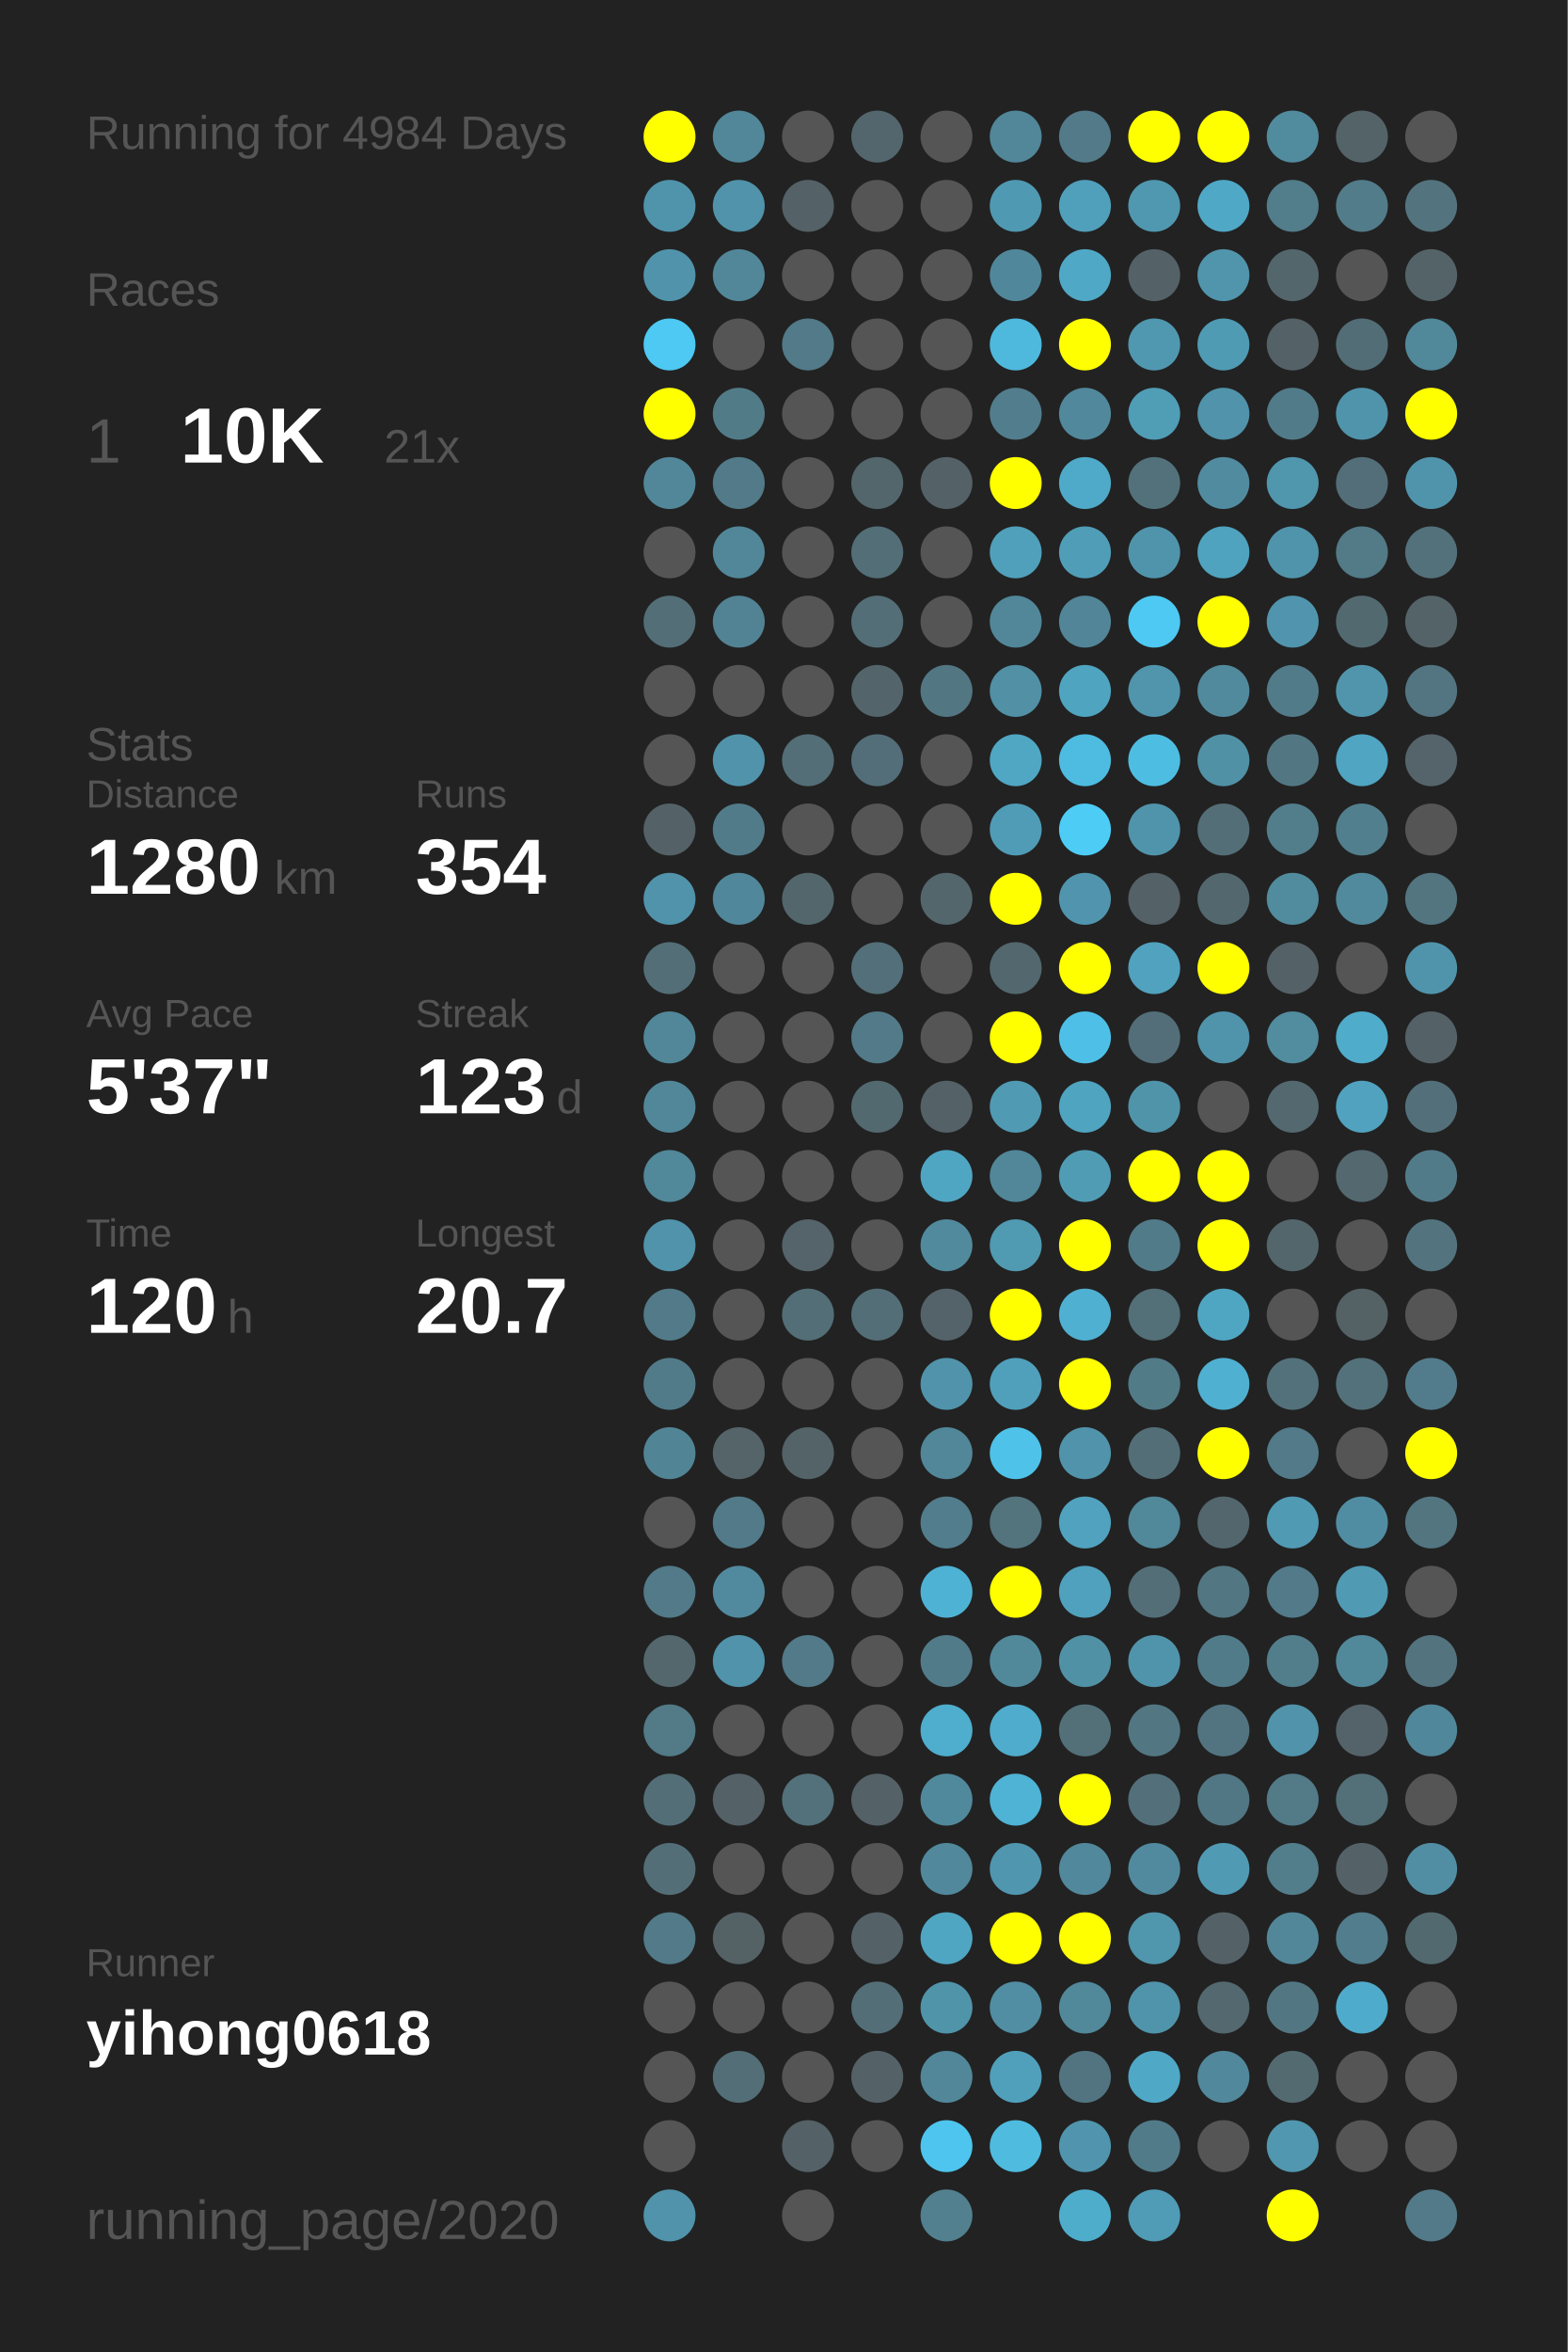
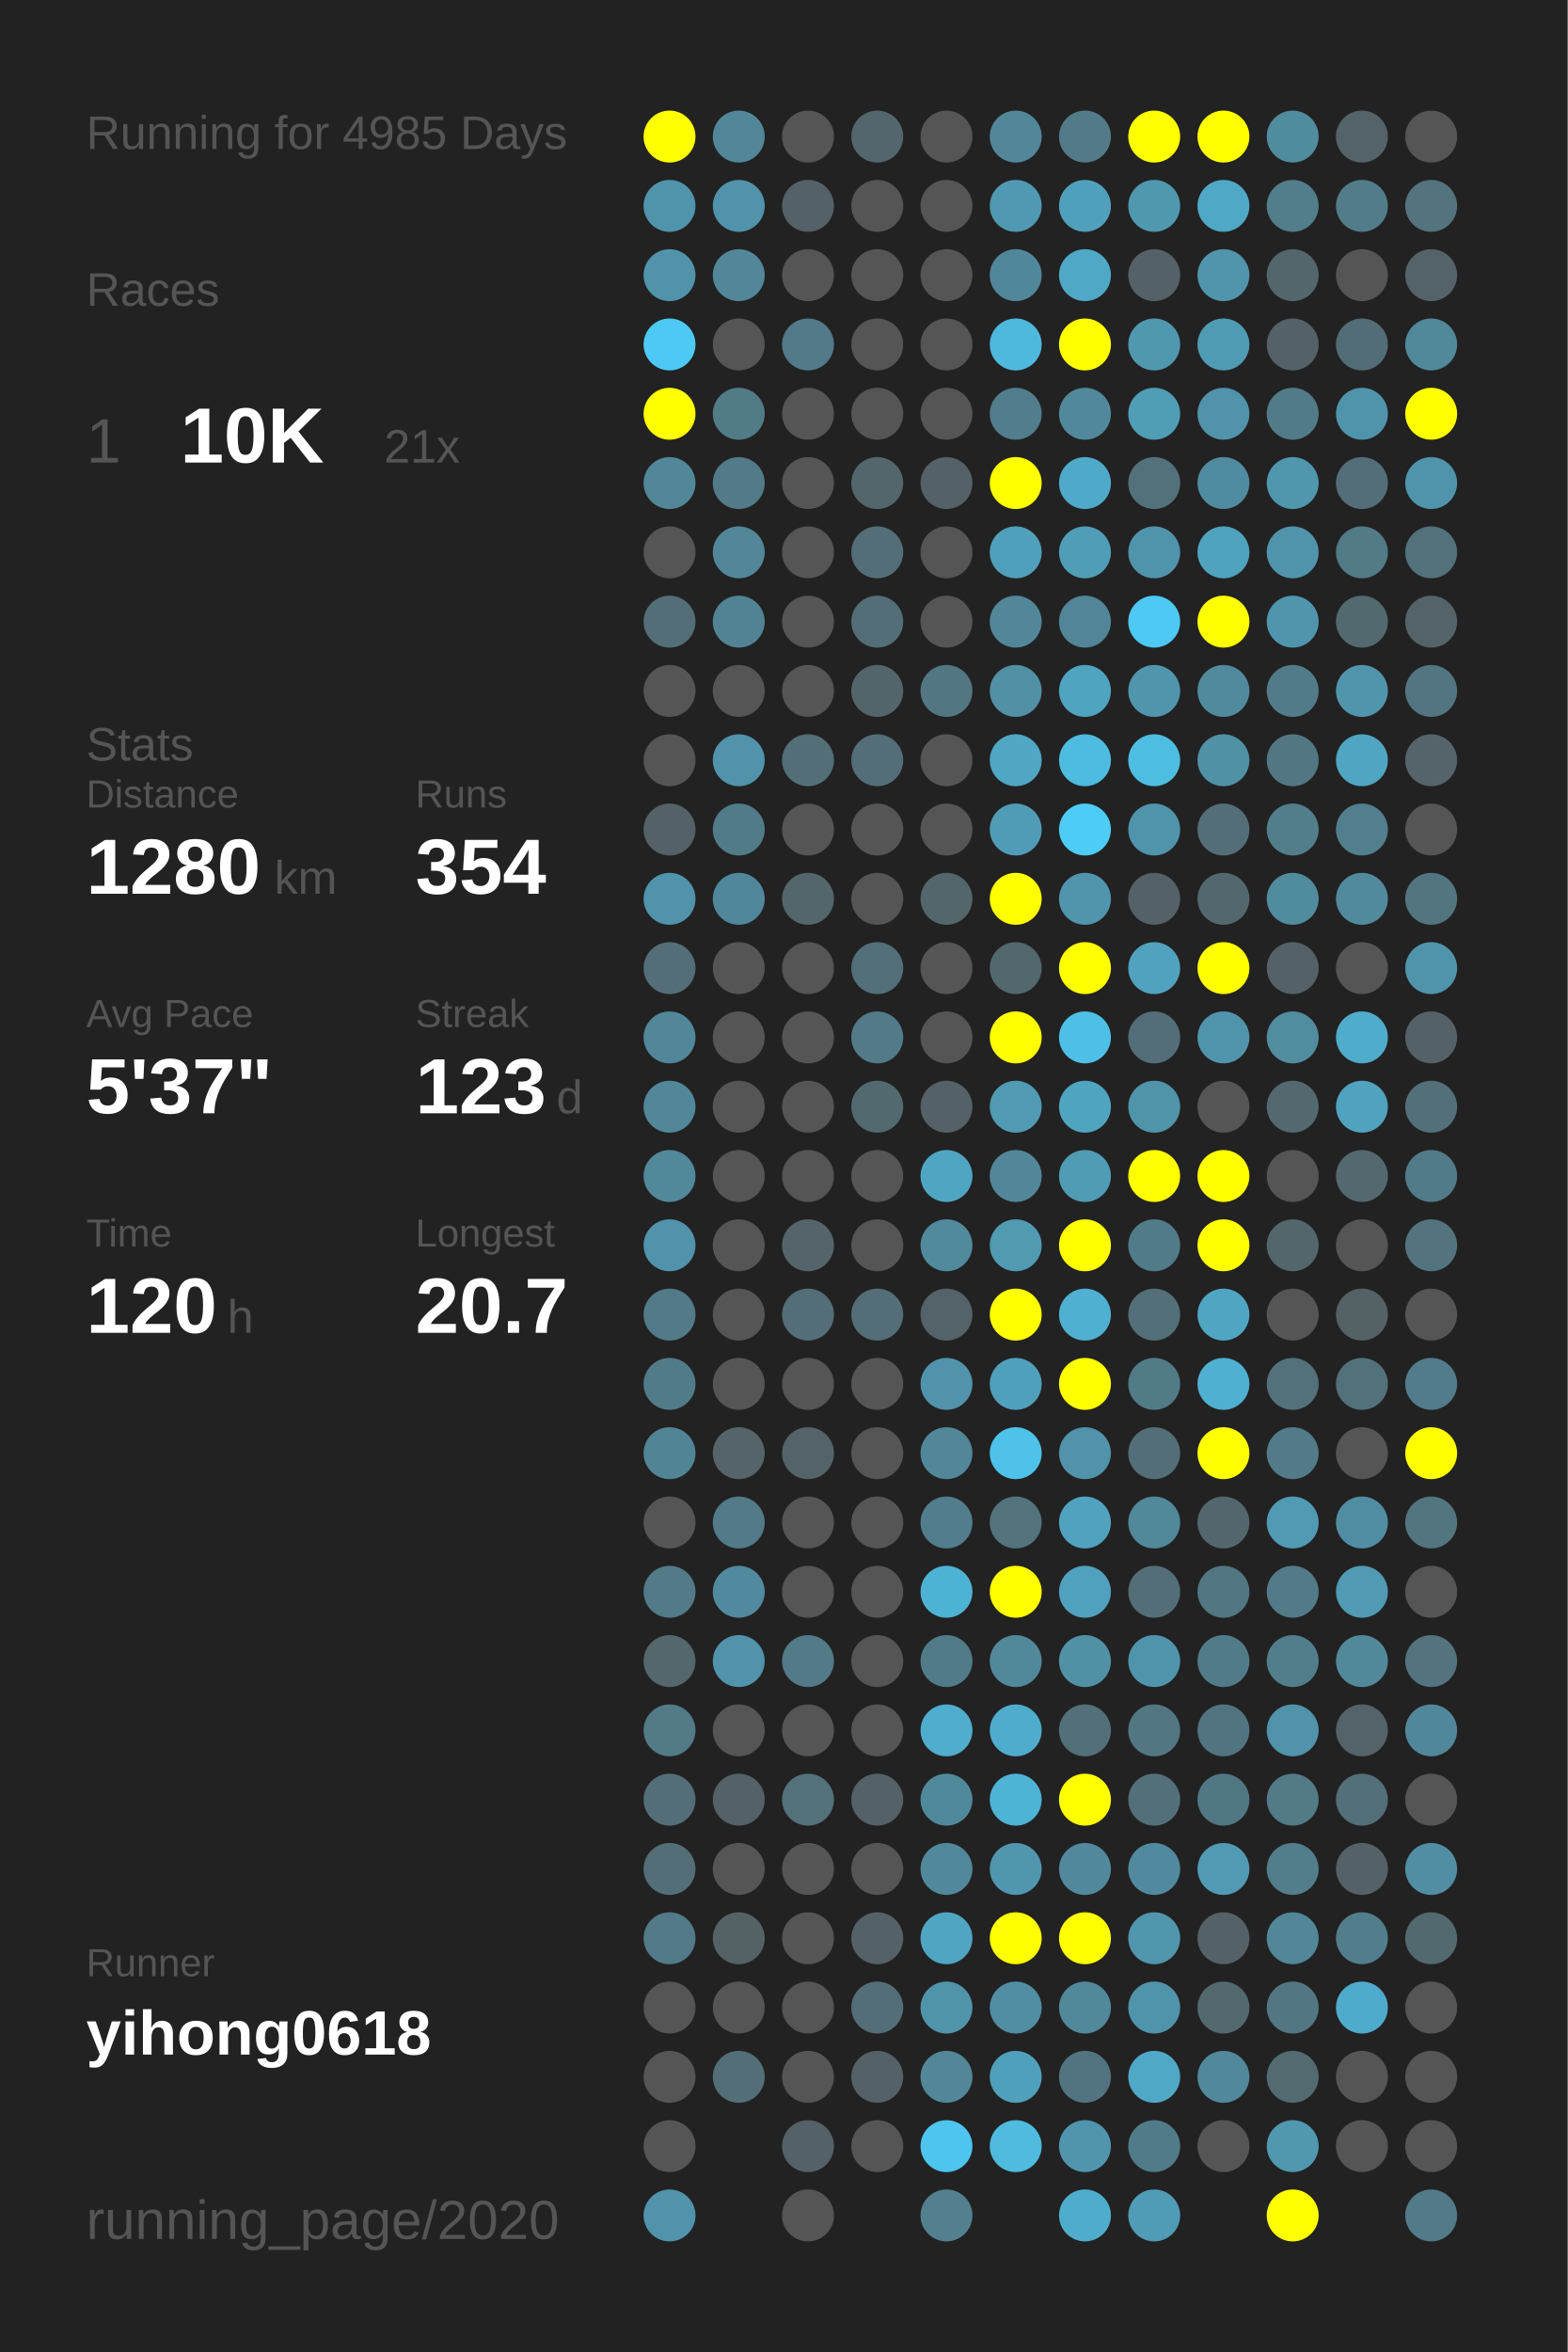
<svg xmlns="http://www.w3.org/2000/svg" baseProfile="full" height="300mm" version="1.1" viewBox="0,0,200,300" width="200mm">
  <defs />
  <rect fill="#222222" height="300" width="200" x="0" y="0" />
-   <text fill="#555555" style="font-size:6px; font-family:Arial;" x="11" y="19">Running for 4984 Days</text>
+   <text fill="#555555" style="font-size:6px; font-family:Arial;" x="11" y="19">Running for 4985 Days</text>
  <text fill="#555555" style="font-size:6px; font-family:Arial;" x="11" y="39">Races</text>
  <text fill="#555555" style="font-size:8px; font-family:Arial;" x="11" y="59">1</text>
  <text fill="#FFFFFF" style="font-size:10px; font-family:Arial; font-weight:bold;" x="23" y="59">10K</text>
  <text fill="#555555" style="font-size:6px; font-family:Arial;" x="49" y="59">21x</text>
  <text fill="#555555" style="font-size:6px; font-family:Arial;" x="11" y="97">Stats</text>
  <text fill="#555555" style="font-size:5px; font-family:Arial;" x="11" y="103">Distance</text>
  <text fill="#FFFFFF" style="font-size:10px; font-family:Arial; font-weight:bold;" x="11" y="114">1280</text>
  <text fill="#555555" style="font-size:6px; font-family:Arial;" x="35" y="114">km</text>
  <text fill="#555555" style="font-size:5px; font-family:Arial;" x="53" y="103">Runs</text>
  <text fill="#FFFFFF" style="font-size:10px; font-family:Arial; font-weight:bold;" x="53" y="114">354</text>
  <text fill="#555555" style="font-size:5px; font-family:Arial;" x="11" y="131">Avg Pace</text>
  <text fill="#FFFFFF" style="font-size:10px; font-family:Arial; font-weight:bold;" x="11" y="142">5'37"</text>
  <text fill="#555555" style="font-size:5px; font-family:Arial;" x="53" y="131">Streak</text>
  <text fill="#FFFFFF" style="font-size:10px; font-family:Arial; font-weight:bold;" x="53" y="142">123</text>
  <text fill="#555555" style="font-size:6px; font-family:Arial;" x="71" y="142">d</text>
  <text fill="#555555" style="font-size:5px; font-family:Arial;" x="11" y="159">Time</text>
  <text fill="#FFFFFF" style="font-size:10px; font-family:Arial; font-weight:bold;" x="11" y="170">120</text>
  <text fill="#555555" style="font-size:6px; font-family:Arial;" x="29" y="170">h</text>
  <text fill="#555555" style="font-size:5px; font-family:Arial;" x="53" y="159">Longest</text>
  <text fill="#FFFFFF" style="font-size:10px; font-family:Arial; font-weight:bold;" x="53" y="170">20.7</text>
  <text fill="#555555" style="font-size:5px; font-family:Arial;" x="11" y="252.065">Runner</text>
  <text fill="#FFFFFF" style="font-size:8px; font-family:Arial; font-weight:bold;" x="11" y="262.065">yihong0618</text>
  <text fill="#555555" style="font-size:7px; font-family:Arial;" x="11" y="285.581">running_page/2020</text>
  <circle cx="85.417" cy="17.419" fill="#FFFF00" r="3.312" />
  <circle cx="85.417" cy="26.258" fill="#5094ab" r="3.312" />
  <circle cx="85.417" cy="35.097" fill="#5093aa" r="3.312" />
  <circle cx="85.417" cy="43.935" fill="#4dc9f3" r="3.312" />
  <circle cx="85.417" cy="52.774" fill="#FFFF00" r="3.312" />
  <circle cx="85.417" cy="61.613" fill="#518799" r="3.312" />
  <circle cx="85.417" cy="70.452" fill="#555555" r="3.312" />
  <circle cx="85.417" cy="79.29" fill="#536e77" r="3.312" />
  <circle cx="85.417" cy="88.129" fill="#555555" r="3.312" />
  <circle cx="85.417" cy="96.968" fill="#555555" r="3.312" />
  <circle cx="85.417" cy="105.806" fill="#546267" r="3.312" />
  <circle cx="85.417" cy="114.645" fill="#5093aa" r="3.312" />
  <circle cx="85.417" cy="123.484" fill="#536e77" r="3.312" />
  <circle cx="85.417" cy="132.323" fill="#518799" r="3.312" />
  <circle cx="85.417" cy="141.161" fill="#518799" r="3.312" />
  <circle cx="85.417" cy="150" fill="#51889a" r="3.312" />
  <circle cx="85.417" cy="158.839" fill="#5093aa" r="3.312" />
  <circle cx="85.417" cy="167.677" fill="#527a88" r="3.312" />
  <circle cx="85.417" cy="176.516" fill="#527b89" r="3.312" />
  <circle cx="85.417" cy="185.355" fill="#518495" r="3.312" />
  <circle cx="85.417" cy="194.194" fill="#555555" r="3.312" />
  <circle cx="85.417" cy="203.032" fill="#527a88" r="3.312" />
  <circle cx="85.417" cy="211.871" fill="#53676d" r="3.312" />
  <circle cx="85.417" cy="220.71" fill="#527a87" r="3.312" />
  <circle cx="85.417" cy="229.548" fill="#536e77" r="3.312" />
  <circle cx="85.417" cy="238.387" fill="#536e77" r="3.312" />
  <circle cx="85.417" cy="247.226" fill="#527a88" r="3.312" />
  <circle cx="85.417" cy="256.065" fill="#555555" r="3.312" />
  <circle cx="85.417" cy="264.903" fill="#555555" r="3.312" />
  <circle cx="85.417" cy="273.742" fill="#555555" r="3.312" />
  <circle cx="85.417" cy="282.581" fill="#5093aa" r="3.312" />
  <circle cx="94.25" cy="17.419" fill="#518799" r="3.312" />
  <circle cx="94.25" cy="26.258" fill="#5093aa" r="3.312" />
  <circle cx="94.25" cy="35.097" fill="#518799" r="3.312" />
  <circle cx="94.25" cy="43.935" fill="#555555" r="3.312" />
  <circle cx="94.25" cy="52.774" fill="#527b88" r="3.312" />
  <circle cx="94.25" cy="61.613" fill="#527a88" r="3.312" />
  <circle cx="94.25" cy="70.452" fill="#518799" r="3.312" />
  <circle cx="94.25" cy="79.29" fill="#528394" r="3.312" />
  <circle cx="94.25" cy="88.129" fill="#555555" r="3.312" />
  <circle cx="94.25" cy="96.968" fill="#5093aa" r="3.312" />
  <circle cx="94.25" cy="105.806" fill="#527b89" r="3.312" />
  <circle cx="94.25" cy="114.645" fill="#51879a" r="3.312" />
  <circle cx="94.25" cy="123.484" fill="#555555" r="3.312" />
  <circle cx="94.25" cy="132.323" fill="#555555" r="3.312" />
  <circle cx="94.25" cy="141.161" fill="#555555" r="3.312" />
  <circle cx="94.25" cy="150" fill="#555555" r="3.312" />
  <circle cx="94.25" cy="158.839" fill="#555555" r="3.312" />
  <circle cx="94.25" cy="167.677" fill="#555555" r="3.312" />
  <circle cx="94.25" cy="176.516" fill="#555555" r="3.312" />
  <circle cx="94.25" cy="185.355" fill="#546469" r="3.312" />
  <circle cx="94.25" cy="194.194" fill="#527a88" r="3.312" />
  <circle cx="94.25" cy="203.032" fill="#518a9e" r="3.312" />
  <circle cx="94.25" cy="211.871" fill="#5093aa" r="3.312" />
  <circle cx="94.25" cy="220.71" fill="#555555" r="3.312" />
  <circle cx="94.25" cy="229.548" fill="#546166" r="3.312" />
  <circle cx="94.25" cy="238.387" fill="#555555" r="3.312" />
  <circle cx="94.25" cy="247.226" fill="#546266" r="3.312" />
  <circle cx="94.25" cy="256.065" fill="#555555" r="3.312" />
  <circle cx="94.25" cy="264.903" fill="#536e77" r="3.312" />
  <circle cx="103.083" cy="17.419" fill="#555555" r="3.312" />
  <circle cx="103.083" cy="26.258" fill="#546166" r="3.312" />
  <circle cx="103.083" cy="35.097" fill="#555555" r="3.312" />
  <circle cx="103.083" cy="43.935" fill="#527a88" r="3.312" />
  <circle cx="103.083" cy="52.774" fill="#555555" r="3.312" />
  <circle cx="103.083" cy="61.613" fill="#555555" r="3.312" />
  <circle cx="103.083" cy="70.452" fill="#555555" r="3.312" />
  <circle cx="103.083" cy="79.29" fill="#555555" r="3.312" />
  <circle cx="103.083" cy="88.129" fill="#555555" r="3.312" />
  <circle cx="103.083" cy="96.968" fill="#536e77" r="3.312" />
  <circle cx="103.083" cy="105.806" fill="#555555" r="3.312" />
  <circle cx="103.083" cy="114.645" fill="#53666c" r="3.312" />
  <circle cx="103.083" cy="123.484" fill="#555555" r="3.312" />
  <circle cx="103.083" cy="132.323" fill="#555555" r="3.312" />
  <circle cx="103.083" cy="141.161" fill="#555555" r="3.312" />
  <circle cx="103.083" cy="150" fill="#555555" r="3.312" />
  <circle cx="103.083" cy="158.839" fill="#54646a" r="3.312" />
  <circle cx="103.083" cy="167.677" fill="#536e77" r="3.312" />
  <circle cx="103.083" cy="176.516" fill="#555555" r="3.312" />
  <circle cx="103.083" cy="185.355" fill="#546368" r="3.312" />
  <circle cx="103.083" cy="194.194" fill="#555555" r="3.312" />
  <circle cx="103.083" cy="203.032" fill="#555555" r="3.312" />
  <circle cx="103.083" cy="211.871" fill="#527a88" r="3.312" />
  <circle cx="103.083" cy="220.71" fill="#555555" r="3.312" />
  <circle cx="103.083" cy="229.548" fill="#53717b" r="3.312" />
  <circle cx="103.083" cy="238.387" fill="#555555" r="3.312" />
  <circle cx="103.083" cy="247.226" fill="#555555" r="3.312" />
  <circle cx="103.083" cy="256.065" fill="#555555" r="3.312" />
  <circle cx="103.083" cy="264.903" fill="#555555" r="3.312" />
  <circle cx="103.083" cy="273.742" fill="#546166" r="3.312" />
  <circle cx="103.083" cy="282.581" fill="#555555" r="3.312" />
  <circle cx="111.917" cy="17.419" fill="#53666d" r="3.312" />
  <circle cx="111.917" cy="26.258" fill="#555555" r="3.312" />
  <circle cx="111.917" cy="35.097" fill="#555555" r="3.312" />
  <circle cx="111.917" cy="43.935" fill="#555555" r="3.312" />
  <circle cx="111.917" cy="52.774" fill="#555555" r="3.312" />
  <circle cx="111.917" cy="61.613" fill="#53666c" r="3.312" />
  <circle cx="111.917" cy="70.452" fill="#536e77" r="3.312" />
  <circle cx="111.917" cy="79.29" fill="#536e77" r="3.312" />
  <circle cx="111.917" cy="88.129" fill="#53656b" r="3.312" />
  <circle cx="111.917" cy="96.968" fill="#536e78" r="3.312" />
  <circle cx="111.917" cy="105.806" fill="#555555" r="3.312" />
  <circle cx="111.917" cy="114.645" fill="#555555" r="3.312" />
  <circle cx="111.917" cy="123.484" fill="#536f79" r="3.312" />
  <circle cx="111.917" cy="132.323" fill="#527a88" r="3.312" />
  <circle cx="111.917" cy="141.161" fill="#536970" r="3.312" />
  <circle cx="111.917" cy="150" fill="#555555" r="3.312" />
  <circle cx="111.917" cy="158.839" fill="#555555" r="3.312" />
  <circle cx="111.917" cy="167.677" fill="#536e77" r="3.312" />
  <circle cx="111.917" cy="176.516" fill="#555555" r="3.312" />
  <circle cx="111.917" cy="185.355" fill="#555555" r="3.312" />
  <circle cx="111.917" cy="194.194" fill="#555555" r="3.312" />
  <circle cx="111.917" cy="203.032" fill="#555555" r="3.312" />
  <circle cx="111.917" cy="211.871" fill="#555555" r="3.312" />
  <circle cx="111.917" cy="220.71" fill="#555555" r="3.312" />
  <circle cx="111.917" cy="229.548" fill="#546166" r="3.312" />
  <circle cx="111.917" cy="238.387" fill="#555555" r="3.312" />
  <circle cx="111.917" cy="247.226" fill="#546267" r="3.312" />
  <circle cx="111.917" cy="256.065" fill="#536e77" r="3.312" />
  <circle cx="111.917" cy="264.903" fill="#546166" r="3.312" />
  <circle cx="111.917" cy="273.742" fill="#555555" r="3.312" />
  <circle cx="120.75" cy="17.419" fill="#555555" r="3.312" />
  <circle cx="120.75" cy="26.258" fill="#555555" r="3.312" />
  <circle cx="120.75" cy="35.097" fill="#555555" r="3.312" />
  <circle cx="120.75" cy="43.935" fill="#555555" r="3.312" />
  <circle cx="120.75" cy="52.774" fill="#555555" r="3.312" />
  <circle cx="120.75" cy="61.613" fill="#546166" r="3.312" />
  <circle cx="120.75" cy="70.452" fill="#555555" r="3.312" />
  <circle cx="120.75" cy="79.29" fill="#555555" r="3.312" />
  <circle cx="120.75" cy="88.129" fill="#527783" r="3.312" />
  <circle cx="120.75" cy="96.968" fill="#555555" r="3.312" />
  <circle cx="120.75" cy="105.806" fill="#555555" r="3.312" />
  <circle cx="120.75" cy="114.645" fill="#53666c" r="3.312" />
  <circle cx="120.75" cy="123.484" fill="#555555" r="3.312" />
  <circle cx="120.75" cy="132.323" fill="#555555" r="3.312" />
  <circle cx="120.75" cy="141.161" fill="#546166" r="3.312" />
  <circle cx="120.75" cy="150" fill="#4fa6c3" r="3.312" />
  <circle cx="120.75" cy="158.839" fill="#518a9d" r="3.312" />
  <circle cx="120.75" cy="167.677" fill="#546369" r="3.312" />
  <circle cx="120.75" cy="176.516" fill="#5093aa" r="3.312" />
  <circle cx="120.75" cy="185.355" fill="#518799" r="3.312" />
  <circle cx="120.75" cy="194.194" fill="#527d8c" r="3.312" />
  <circle cx="120.75" cy="203.032" fill="#4eb2d4" r="3.312" />
  <circle cx="120.75" cy="211.871" fill="#527b89" r="3.312" />
  <circle cx="120.75" cy="220.71" fill="#4fadcd" r="3.312" />
  <circle cx="120.75" cy="229.548" fill="#51899c" r="3.312" />
  <circle cx="120.75" cy="238.387" fill="#51889b" r="3.312" />
  <circle cx="120.75" cy="247.226" fill="#4fa6c3" r="3.312" />
  <circle cx="120.75" cy="256.065" fill="#5094aa" r="3.312" />
  <circle cx="120.75" cy="264.903" fill="#518799" r="3.312" />
  <circle cx="120.75" cy="273.742" fill="#4dc5ee" r="3.312" />
  <circle cx="120.75" cy="282.581" fill="#52808f" r="3.312" />
  <circle cx="129.583" cy="17.419" fill="#518799" r="3.312" />
  <circle cx="129.583" cy="26.258" fill="#5099b2" r="3.312" />
  <circle cx="129.583" cy="35.097" fill="#51879a" r="3.312" />
  <circle cx="129.583" cy="43.935" fill="#4eb9dd" r="3.312" />
  <circle cx="129.583" cy="52.774" fill="#527d8c" r="3.312" />
  <circle cx="129.583" cy="61.613" fill="#FFFF00" r="3.312" />
  <circle cx="129.583" cy="70.452" fill="#50a0bb" r="3.312" />
  <circle cx="129.583" cy="79.29" fill="#518799" r="3.312" />
  <circle cx="129.583" cy="88.129" fill="#5190a5" r="3.312" />
  <circle cx="129.583" cy="96.968" fill="#4fa7c4" r="3.312" />
  <circle cx="129.583" cy="105.806" fill="#509cb6" r="3.312" />
  <circle cx="129.583" cy="114.645" fill="#FFFF00" r="3.312" />
  <circle cx="129.583" cy="123.484" fill="#53676e" r="3.312" />
  <circle cx="129.583" cy="132.323" fill="#FFFF00" r="3.312" />
  <circle cx="129.583" cy="141.161" fill="#509ab3" r="3.312" />
  <circle cx="129.583" cy="150" fill="#518799" r="3.312" />
  <circle cx="129.583" cy="158.839" fill="#509ab2" r="3.312" />
  <circle cx="129.583" cy="167.677" fill="#FFFF00" r="3.312" />
  <circle cx="129.583" cy="176.516" fill="#50a0bb" r="3.312" />
  <circle cx="129.583" cy="185.355" fill="#4ec2e9" r="3.312" />
  <circle cx="129.583" cy="194.194" fill="#53737d" r="3.312" />
  <circle cx="129.583" cy="203.032" fill="#FFFF00" r="3.312" />
  <circle cx="129.583" cy="211.871" fill="#51899b" r="3.312" />
  <circle cx="129.583" cy="220.71" fill="#4faccc" r="3.312" />
  <circle cx="129.583" cy="229.548" fill="#4eb3d5" r="3.312" />
  <circle cx="129.583" cy="238.387" fill="#5096ae" r="3.312" />
  <circle cx="129.583" cy="247.226" fill="#FFFF00" r="3.312" />
  <circle cx="129.583" cy="256.065" fill="#518ea3" r="3.312" />
  <circle cx="129.583" cy="264.903" fill="#50a0bb" r="3.312" />
  <circle cx="129.583" cy="273.742" fill="#4ebbdf" r="3.312" />
  <circle cx="138.417" cy="17.419" fill="#527a88" r="3.312" />
  <circle cx="138.417" cy="26.258" fill="#50a0bc" r="3.312" />
  <circle cx="138.417" cy="35.097" fill="#4fa8c6" r="3.312" />
  <circle cx="138.417" cy="43.935" fill="#FFFF00" r="3.312" />
  <circle cx="138.417" cy="52.774" fill="#51889b" r="3.312" />
  <circle cx="138.417" cy="61.613" fill="#4faac9" r="3.312" />
  <circle cx="138.417" cy="70.452" fill="#509db7" r="3.312" />
  <circle cx="138.417" cy="79.29" fill="#518597" r="3.312" />
  <circle cx="138.417" cy="88.129" fill="#4fa4c0" r="3.312" />
  <circle cx="138.417" cy="96.968" fill="#4ebbe0" r="3.312" />
  <circle cx="138.417" cy="105.806" fill="#4dccf6" r="3.312" />
  <circle cx="138.417" cy="114.645" fill="#5095ad" r="3.312" />
  <circle cx="138.417" cy="123.484" fill="#FFFF00" r="3.312" />
  <circle cx="138.417" cy="132.323" fill="#4ec0e7" r="3.312" />
  <circle cx="138.417" cy="141.161" fill="#4fa4c0" r="3.312" />
  <circle cx="138.417" cy="150" fill="#509cb5" r="3.312" />
  <circle cx="138.417" cy="158.839" fill="#FFFF00" r="3.312" />
  <circle cx="138.417" cy="167.677" fill="#4fb0d1" r="3.312" />
  <circle cx="138.417" cy="176.516" fill="#FFFF00" r="3.312" />
  <circle cx="138.417" cy="185.355" fill="#5093aa" r="3.312" />
  <circle cx="138.417" cy="194.194" fill="#50a2be" r="3.312" />
  <circle cx="138.417" cy="203.032" fill="#50a1bd" r="3.312" />
  <circle cx="138.417" cy="211.871" fill="#5191a6" r="3.312" />
  <circle cx="138.417" cy="220.71" fill="#537079" r="3.312" />
  <circle cx="138.417" cy="229.548" fill="#FFFF00" r="3.312" />
  <circle cx="138.417" cy="238.387" fill="#51889b" r="3.312" />
  <circle cx="138.417" cy="247.226" fill="#FFFF00" r="3.312" />
  <circle cx="138.417" cy="256.065" fill="#51889a" r="3.312" />
  <circle cx="138.417" cy="264.903" fill="#527480" r="3.312" />
  <circle cx="138.417" cy="273.742" fill="#5095ad" r="3.312" />
  <circle cx="138.417" cy="282.581" fill="#4fadcc" r="3.312" />
  <circle cx="147.25" cy="17.419" fill="#FFFF00" r="3.312" />
  <circle cx="147.25" cy="26.258" fill="#5098b0" r="3.312" />
  <circle cx="147.25" cy="35.097" fill="#546267" r="3.312" />
  <circle cx="147.25" cy="43.935" fill="#5098b0" r="3.312" />
  <circle cx="147.25" cy="52.774" fill="#509db6" r="3.312" />
  <circle cx="147.25" cy="61.613" fill="#53717b" r="3.312" />
  <circle cx="147.25" cy="70.452" fill="#5094ab" r="3.312" />
  <circle cx="147.25" cy="79.29" fill="#4dc9f3" r="3.312" />
  <circle cx="147.25" cy="88.129" fill="#5095ac" r="3.312" />
  <circle cx="147.25" cy="96.968" fill="#4ebde2" r="3.312" />
  <circle cx="147.25" cy="105.806" fill="#5094ab" r="3.312" />
  <circle cx="147.25" cy="114.645" fill="#546166" r="3.312" />
  <circle cx="147.25" cy="123.484" fill="#50a2be" r="3.312" />
  <circle cx="147.25" cy="132.323" fill="#536e78" r="3.312" />
  <circle cx="147.25" cy="141.161" fill="#5094aa" r="3.312" />
  <circle cx="147.25" cy="150" fill="#FFFF00" r="3.312" />
  <circle cx="147.25" cy="158.839" fill="#527b89" r="3.312" />
  <circle cx="147.25" cy="167.677" fill="#536f78" r="3.312" />
  <circle cx="147.25" cy="176.516" fill="#527b88" r="3.312" />
  <circle cx="147.25" cy="185.355" fill="#536e77" r="3.312" />
  <circle cx="147.25" cy="194.194" fill="#51889a" r="3.312" />
  <circle cx="147.25" cy="203.032" fill="#536e77" r="3.312" />
  <circle cx="147.25" cy="211.871" fill="#5094ab" r="3.312" />
  <circle cx="147.25" cy="220.71" fill="#527783" r="3.312" />
  <circle cx="147.25" cy="229.548" fill="#53707a" r="3.312" />
  <circle cx="147.25" cy="238.387" fill="#518a9e" r="3.312" />
  <circle cx="147.25" cy="247.226" fill="#5096ad" r="3.312" />
  <circle cx="147.25" cy="256.065" fill="#5094ab" r="3.312" />
  <circle cx="147.25" cy="264.903" fill="#4fa8c6" r="3.312" />
  <circle cx="147.25" cy="273.742" fill="#527b89" r="3.312" />
  <circle cx="147.25" cy="282.581" fill="#509bb5" r="3.312" />
  <circle cx="156.083" cy="17.419" fill="#FFFF00" r="3.312" />
  <circle cx="156.083" cy="26.258" fill="#4fa8c6" r="3.312" />
  <circle cx="156.083" cy="35.097" fill="#5095ac" r="3.312" />
  <circle cx="156.083" cy="43.935" fill="#509bb4" r="3.312" />
  <circle cx="156.083" cy="52.774" fill="#5093aa" r="3.312" />
  <circle cx="156.083" cy="61.613" fill="#518b9f" r="3.312" />
  <circle cx="156.083" cy="70.452" fill="#4fa3bf" r="3.312" />
  <circle cx="156.083" cy="79.29" fill="#FFFF00" r="3.312" />
  <circle cx="156.083" cy="88.129" fill="#518a9d" r="3.312" />
  <circle cx="156.083" cy="96.968" fill="#5191a6" r="3.312" />
  <circle cx="156.083" cy="105.806" fill="#536e77" r="3.312" />
  <circle cx="156.083" cy="114.645" fill="#53676e" r="3.312" />
  <circle cx="156.083" cy="123.484" fill="#FFFF00" r="3.312" />
  <circle cx="156.083" cy="132.323" fill="#5094ab" r="3.312" />
  <circle cx="156.083" cy="141.161" fill="#555555" r="3.312" />
  <circle cx="156.083" cy="150" fill="#FFFF00" r="3.312" />
  <circle cx="156.083" cy="158.839" fill="#FFFF00" r="3.312" />
  <circle cx="156.083" cy="167.677" fill="#4fa6c3" r="3.312" />
  <circle cx="156.083" cy="176.516" fill="#4fb0d1" r="3.312" />
  <circle cx="156.083" cy="185.355" fill="#FFFF00" r="3.312" />
  <circle cx="156.083" cy="194.194" fill="#53666d" r="3.312" />
  <circle cx="156.083" cy="203.032" fill="#527682" r="3.312" />
  <circle cx="156.083" cy="211.871" fill="#527b89" r="3.312" />
  <circle cx="156.083" cy="220.71" fill="#527480" r="3.312" />
  <circle cx="156.083" cy="229.548" fill="#527784" r="3.312" />
  <circle cx="156.083" cy="238.387" fill="#509ab4" r="3.312" />
  <circle cx="156.083" cy="247.226" fill="#546267" r="3.312" />
  <circle cx="156.083" cy="256.065" fill="#53686f" r="3.312" />
  <circle cx="156.083" cy="264.903" fill="#51889b" r="3.312" />
  <circle cx="156.083" cy="273.742" fill="#555555" r="3.312" />
  <circle cx="164.917" cy="17.419" fill="#518b9e" r="3.312" />
  <circle cx="164.917" cy="26.258" fill="#527d8b" r="3.312" />
  <circle cx="164.917" cy="35.097" fill="#53666c" r="3.312" />
  <circle cx="164.917" cy="43.935" fill="#546166" r="3.312" />
  <circle cx="164.917" cy="52.774" fill="#527b89" r="3.312" />
  <circle cx="164.917" cy="61.613" fill="#5096ad" r="3.312" />
  <circle cx="164.917" cy="70.452" fill="#5094ab" r="3.312" />
  <circle cx="164.917" cy="79.29" fill="#5095ad" r="3.312" />
  <circle cx="164.917" cy="88.129" fill="#527b89" r="3.312" />
  <circle cx="164.917" cy="96.968" fill="#527783" r="3.312" />
  <circle cx="164.917" cy="105.806" fill="#527d8b" r="3.312" />
  <circle cx="164.917" cy="114.645" fill="#518b9e" r="3.312" />
  <circle cx="164.917" cy="123.484" fill="#546166" r="3.312" />
  <circle cx="164.917" cy="132.323" fill="#518c9f" r="3.312" />
  <circle cx="164.917" cy="141.161" fill="#53686f" r="3.312" />
  <circle cx="164.917" cy="150" fill="#555555" r="3.312" />
  <circle cx="164.917" cy="158.839" fill="#53666c" r="3.312" />
  <circle cx="164.917" cy="167.677" fill="#555555" r="3.312" />
  <circle cx="164.917" cy="176.516" fill="#53717b" r="3.312" />
  <circle cx="164.917" cy="185.355" fill="#527a88" r="3.312" />
  <circle cx="164.917" cy="194.194" fill="#509ab4" r="3.312" />
  <circle cx="164.917" cy="203.032" fill="#527a88" r="3.312" />
  <circle cx="164.917" cy="211.871" fill="#527e8c" r="3.312" />
  <circle cx="164.917" cy="220.71" fill="#5093aa" r="3.312" />
  <circle cx="164.917" cy="229.548" fill="#527a87" r="3.312" />
  <circle cx="164.917" cy="238.387" fill="#527d8b" r="3.312" />
  <circle cx="164.917" cy="247.226" fill="#518799" r="3.312" />
  <circle cx="164.917" cy="256.065" fill="#527783" r="3.312" />
  <circle cx="164.917" cy="264.903" fill="#536a71" r="3.312" />
  <circle cx="164.917" cy="273.742" fill="#5097af" r="3.312" />
  <circle cx="164.917" cy="282.581" fill="#FFFF00" r="3.312" />
  <circle cx="173.75" cy="17.419" fill="#546368" r="3.312" />
  <circle cx="173.75" cy="26.258" fill="#527c8a" r="3.312" />
  <circle cx="173.75" cy="35.097" fill="#555555" r="3.312" />
  <circle cx="173.75" cy="43.935" fill="#536d76" r="3.312" />
  <circle cx="173.75" cy="52.774" fill="#5094ab" r="3.312" />
  <circle cx="173.75" cy="61.613" fill="#536e78" r="3.312" />
  <circle cx="173.75" cy="70.452" fill="#527a87" r="3.312" />
  <circle cx="173.75" cy="79.29" fill="#536970" r="3.312" />
  <circle cx="173.75" cy="88.129" fill="#5095ac" r="3.312" />
  <circle cx="173.75" cy="96.968" fill="#4fa5c2" r="3.312" />
  <circle cx="173.75" cy="105.806" fill="#527f8e" r="3.312" />
  <circle cx="173.75" cy="114.645" fill="#518a9d" r="3.312" />
  <circle cx="173.75" cy="123.484" fill="#555555" r="3.312" />
  <circle cx="173.75" cy="132.323" fill="#4faccb" r="3.312" />
  <circle cx="173.75" cy="141.161" fill="#50a2be" r="3.312" />
  <circle cx="173.75" cy="150" fill="#53686f" r="3.312" />
  <circle cx="173.75" cy="158.839" fill="#555555" r="3.312" />
  <circle cx="173.75" cy="167.677" fill="#546266" r="3.312" />
  <circle cx="173.75" cy="176.516" fill="#53717b" r="3.312" />
  <circle cx="173.75" cy="185.355" fill="#555555" r="3.312" />
  <circle cx="173.75" cy="194.194" fill="#518da2" r="3.312" />
  <circle cx="173.75" cy="203.032" fill="#509ab4" r="3.312" />
  <circle cx="173.75" cy="211.871" fill="#51899b" r="3.312" />
  <circle cx="173.75" cy="220.71" fill="#546369" r="3.312" />
  <circle cx="173.75" cy="229.548" fill="#536f78" r="3.312" />
  <circle cx="173.75" cy="238.387" fill="#546267" r="3.312" />
  <circle cx="173.75" cy="247.226" fill="#527d8c" r="3.312" />
  <circle cx="173.75" cy="256.065" fill="#4fabcb" r="3.312" />
  <circle cx="173.75" cy="264.903" fill="#555555" r="3.312" />
  <circle cx="173.75" cy="273.742" fill="#555555" r="3.312" />
  <circle cx="182.583" cy="17.419" fill="#555555" r="3.312" />
  <circle cx="182.583" cy="26.258" fill="#53737e" r="3.312" />
  <circle cx="182.583" cy="35.097" fill="#546368" r="3.312" />
  <circle cx="182.583" cy="43.935" fill="#51889a" r="3.312" />
  <circle cx="182.583" cy="52.774" fill="#FFFF00" r="3.312" />
  <circle cx="182.583" cy="61.613" fill="#5094ab" r="3.312" />
  <circle cx="182.583" cy="70.452" fill="#53717b" r="3.312" />
  <circle cx="182.583" cy="79.29" fill="#546368" r="3.312" />
  <circle cx="182.583" cy="88.129" fill="#527581" r="3.312" />
  <circle cx="182.583" cy="96.968" fill="#54646a" r="3.312" />
  <circle cx="182.583" cy="105.806" fill="#555555" r="3.312" />
  <circle cx="182.583" cy="114.645" fill="#527580" r="3.312" />
  <circle cx="182.583" cy="123.484" fill="#5094ab" r="3.312" />
  <circle cx="182.583" cy="132.323" fill="#546166" r="3.312" />
  <circle cx="182.583" cy="141.161" fill="#53707a" r="3.312" />
  <circle cx="182.583" cy="150" fill="#527b89" r="3.312" />
  <circle cx="182.583" cy="158.839" fill="#53747f" r="3.312" />
  <circle cx="182.583" cy="167.677" fill="#555555" r="3.312" />
  <circle cx="182.583" cy="176.516" fill="#527c8b" r="3.312" />
  <circle cx="182.583" cy="185.355" fill="#FFFF00" r="3.312" />
  <circle cx="182.583" cy="194.194" fill="#527580" r="3.312" />
  <circle cx="182.583" cy="203.032" fill="#555555" r="3.312" />
  <circle cx="182.583" cy="211.871" fill="#53737e" r="3.312" />
  <circle cx="182.583" cy="220.71" fill="#51879a" r="3.312" />
  <circle cx="182.583" cy="229.548" fill="#555555" r="3.312" />
  <circle cx="182.583" cy="238.387" fill="#518ea3" r="3.312" />
  <circle cx="182.583" cy="247.226" fill="#536970" r="3.312" />
  <circle cx="182.583" cy="256.065" fill="#555555" r="3.312" />
  <circle cx="182.583" cy="264.903" fill="#555555" r="3.312" />
  <circle cx="182.583" cy="273.742" fill="#555555" r="3.312" />
  <circle cx="182.583" cy="282.581" fill="#527a88" r="3.312" />
</svg>
